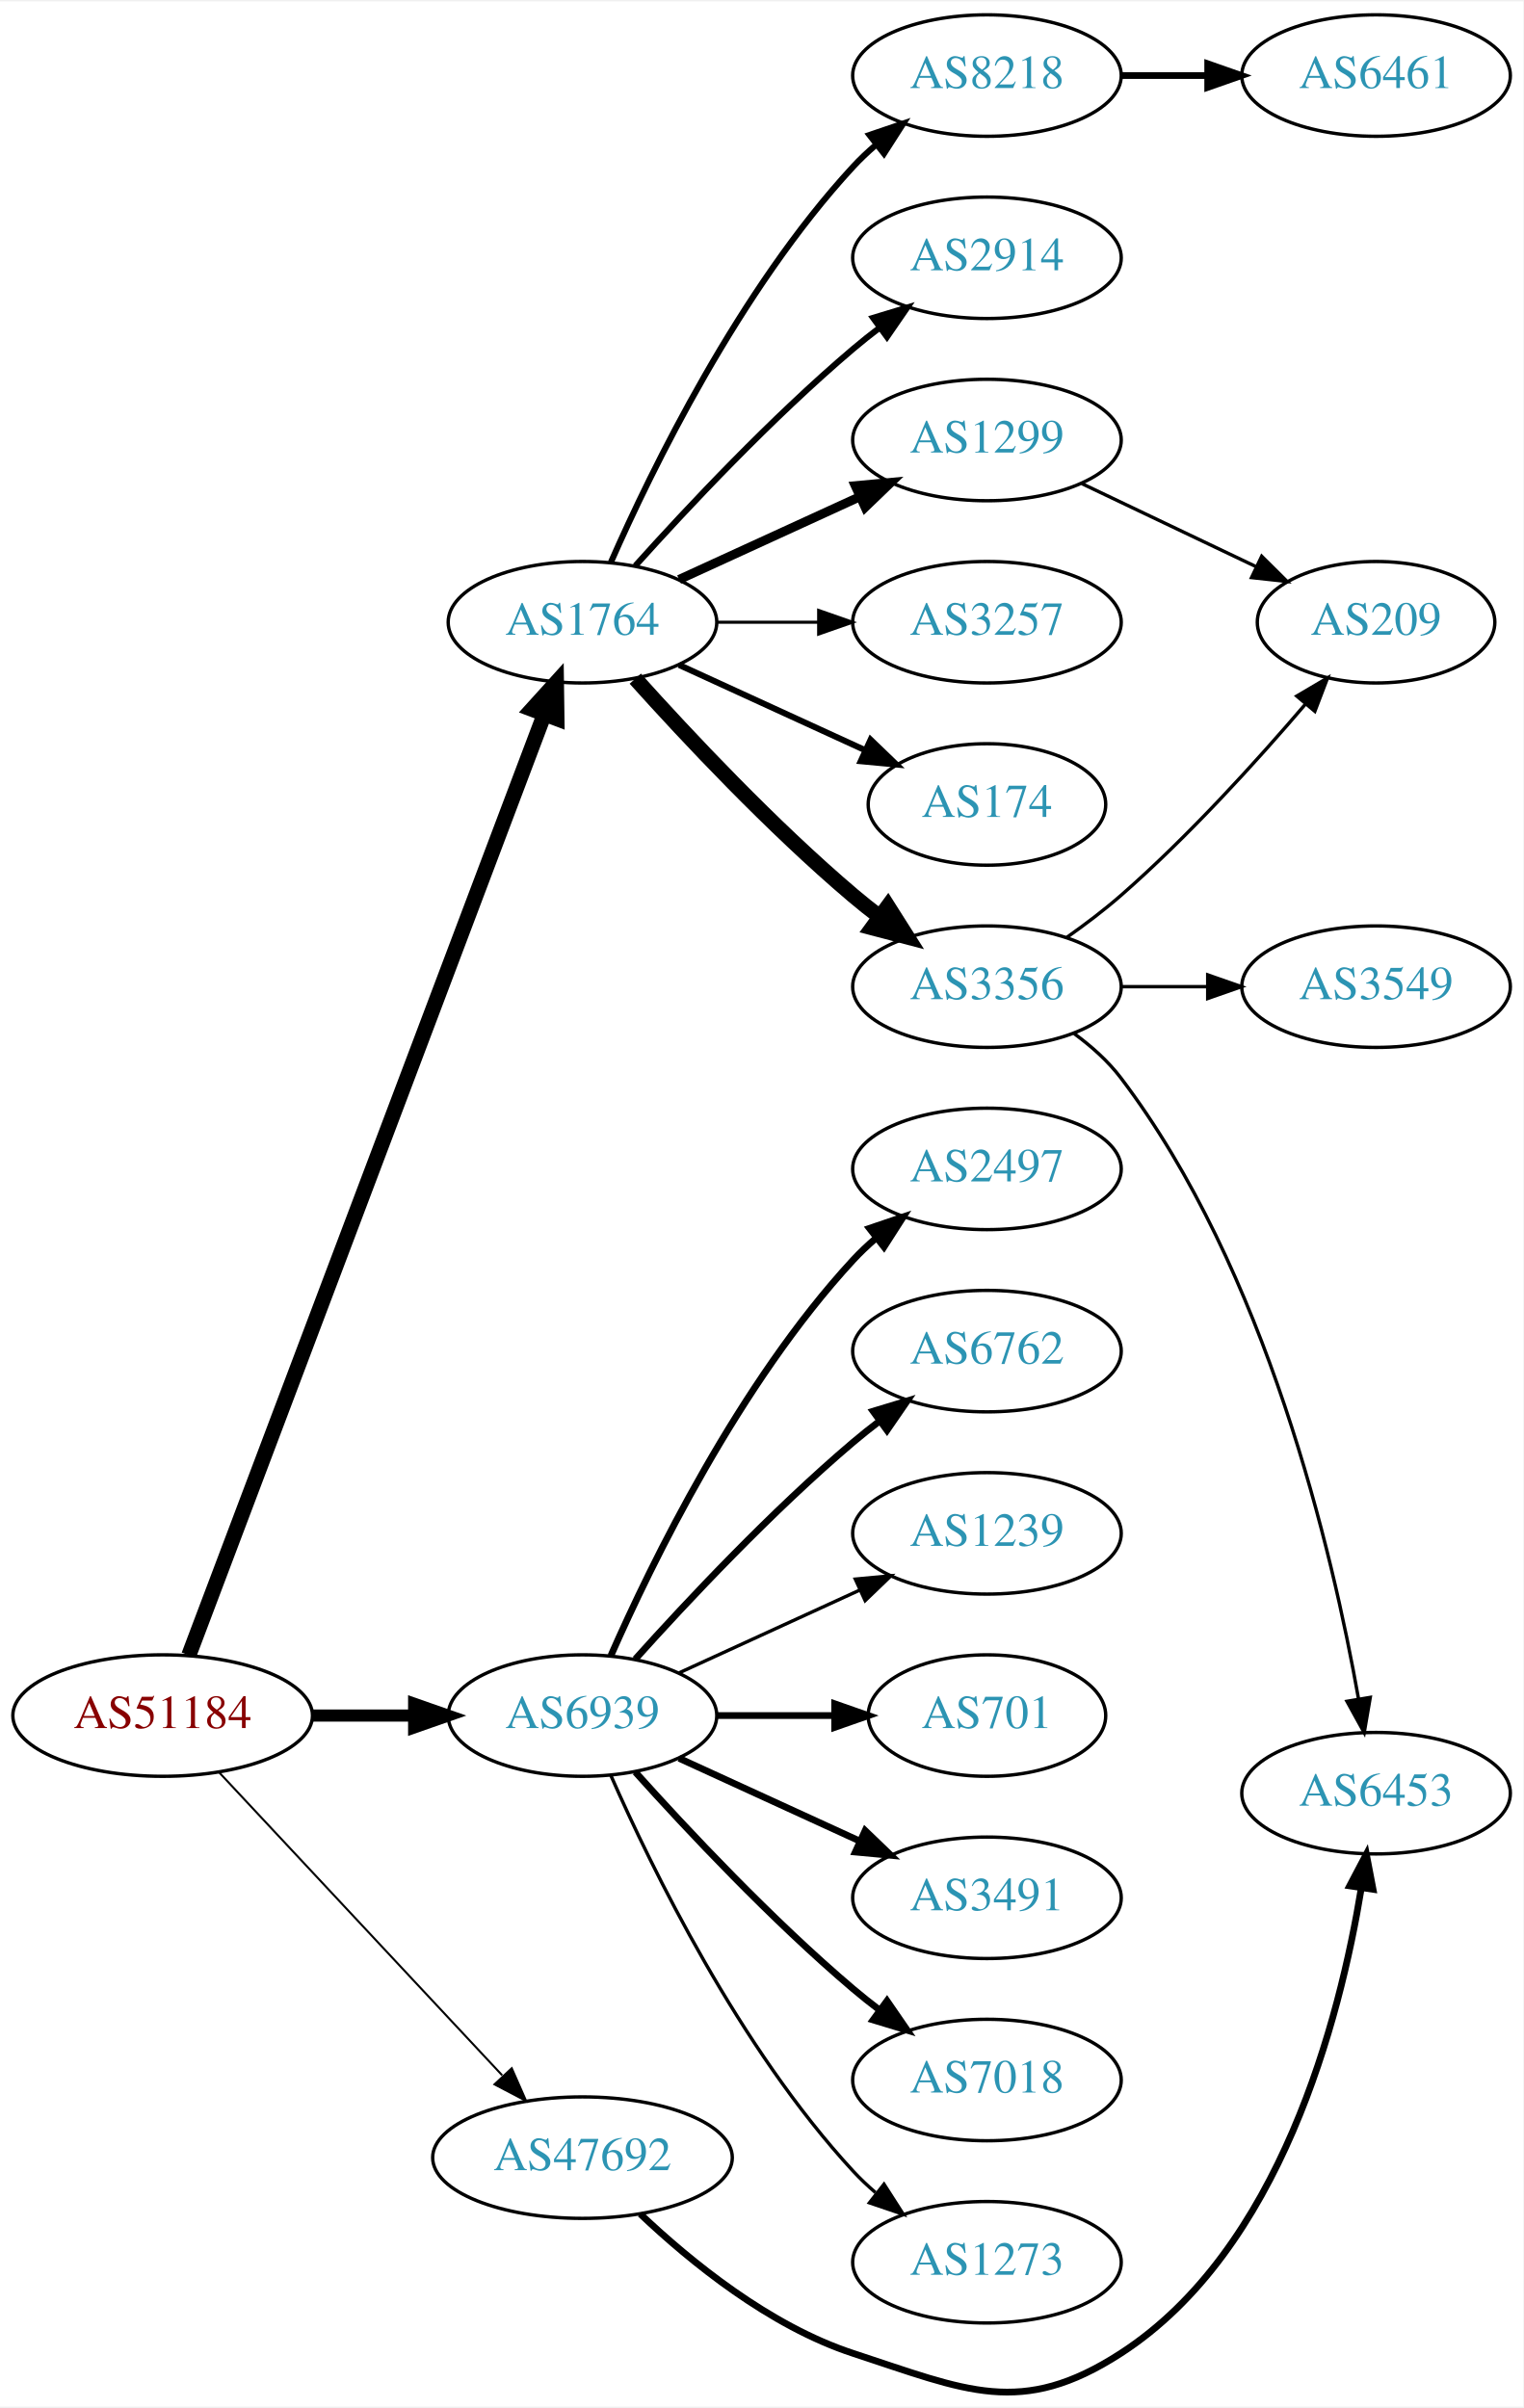
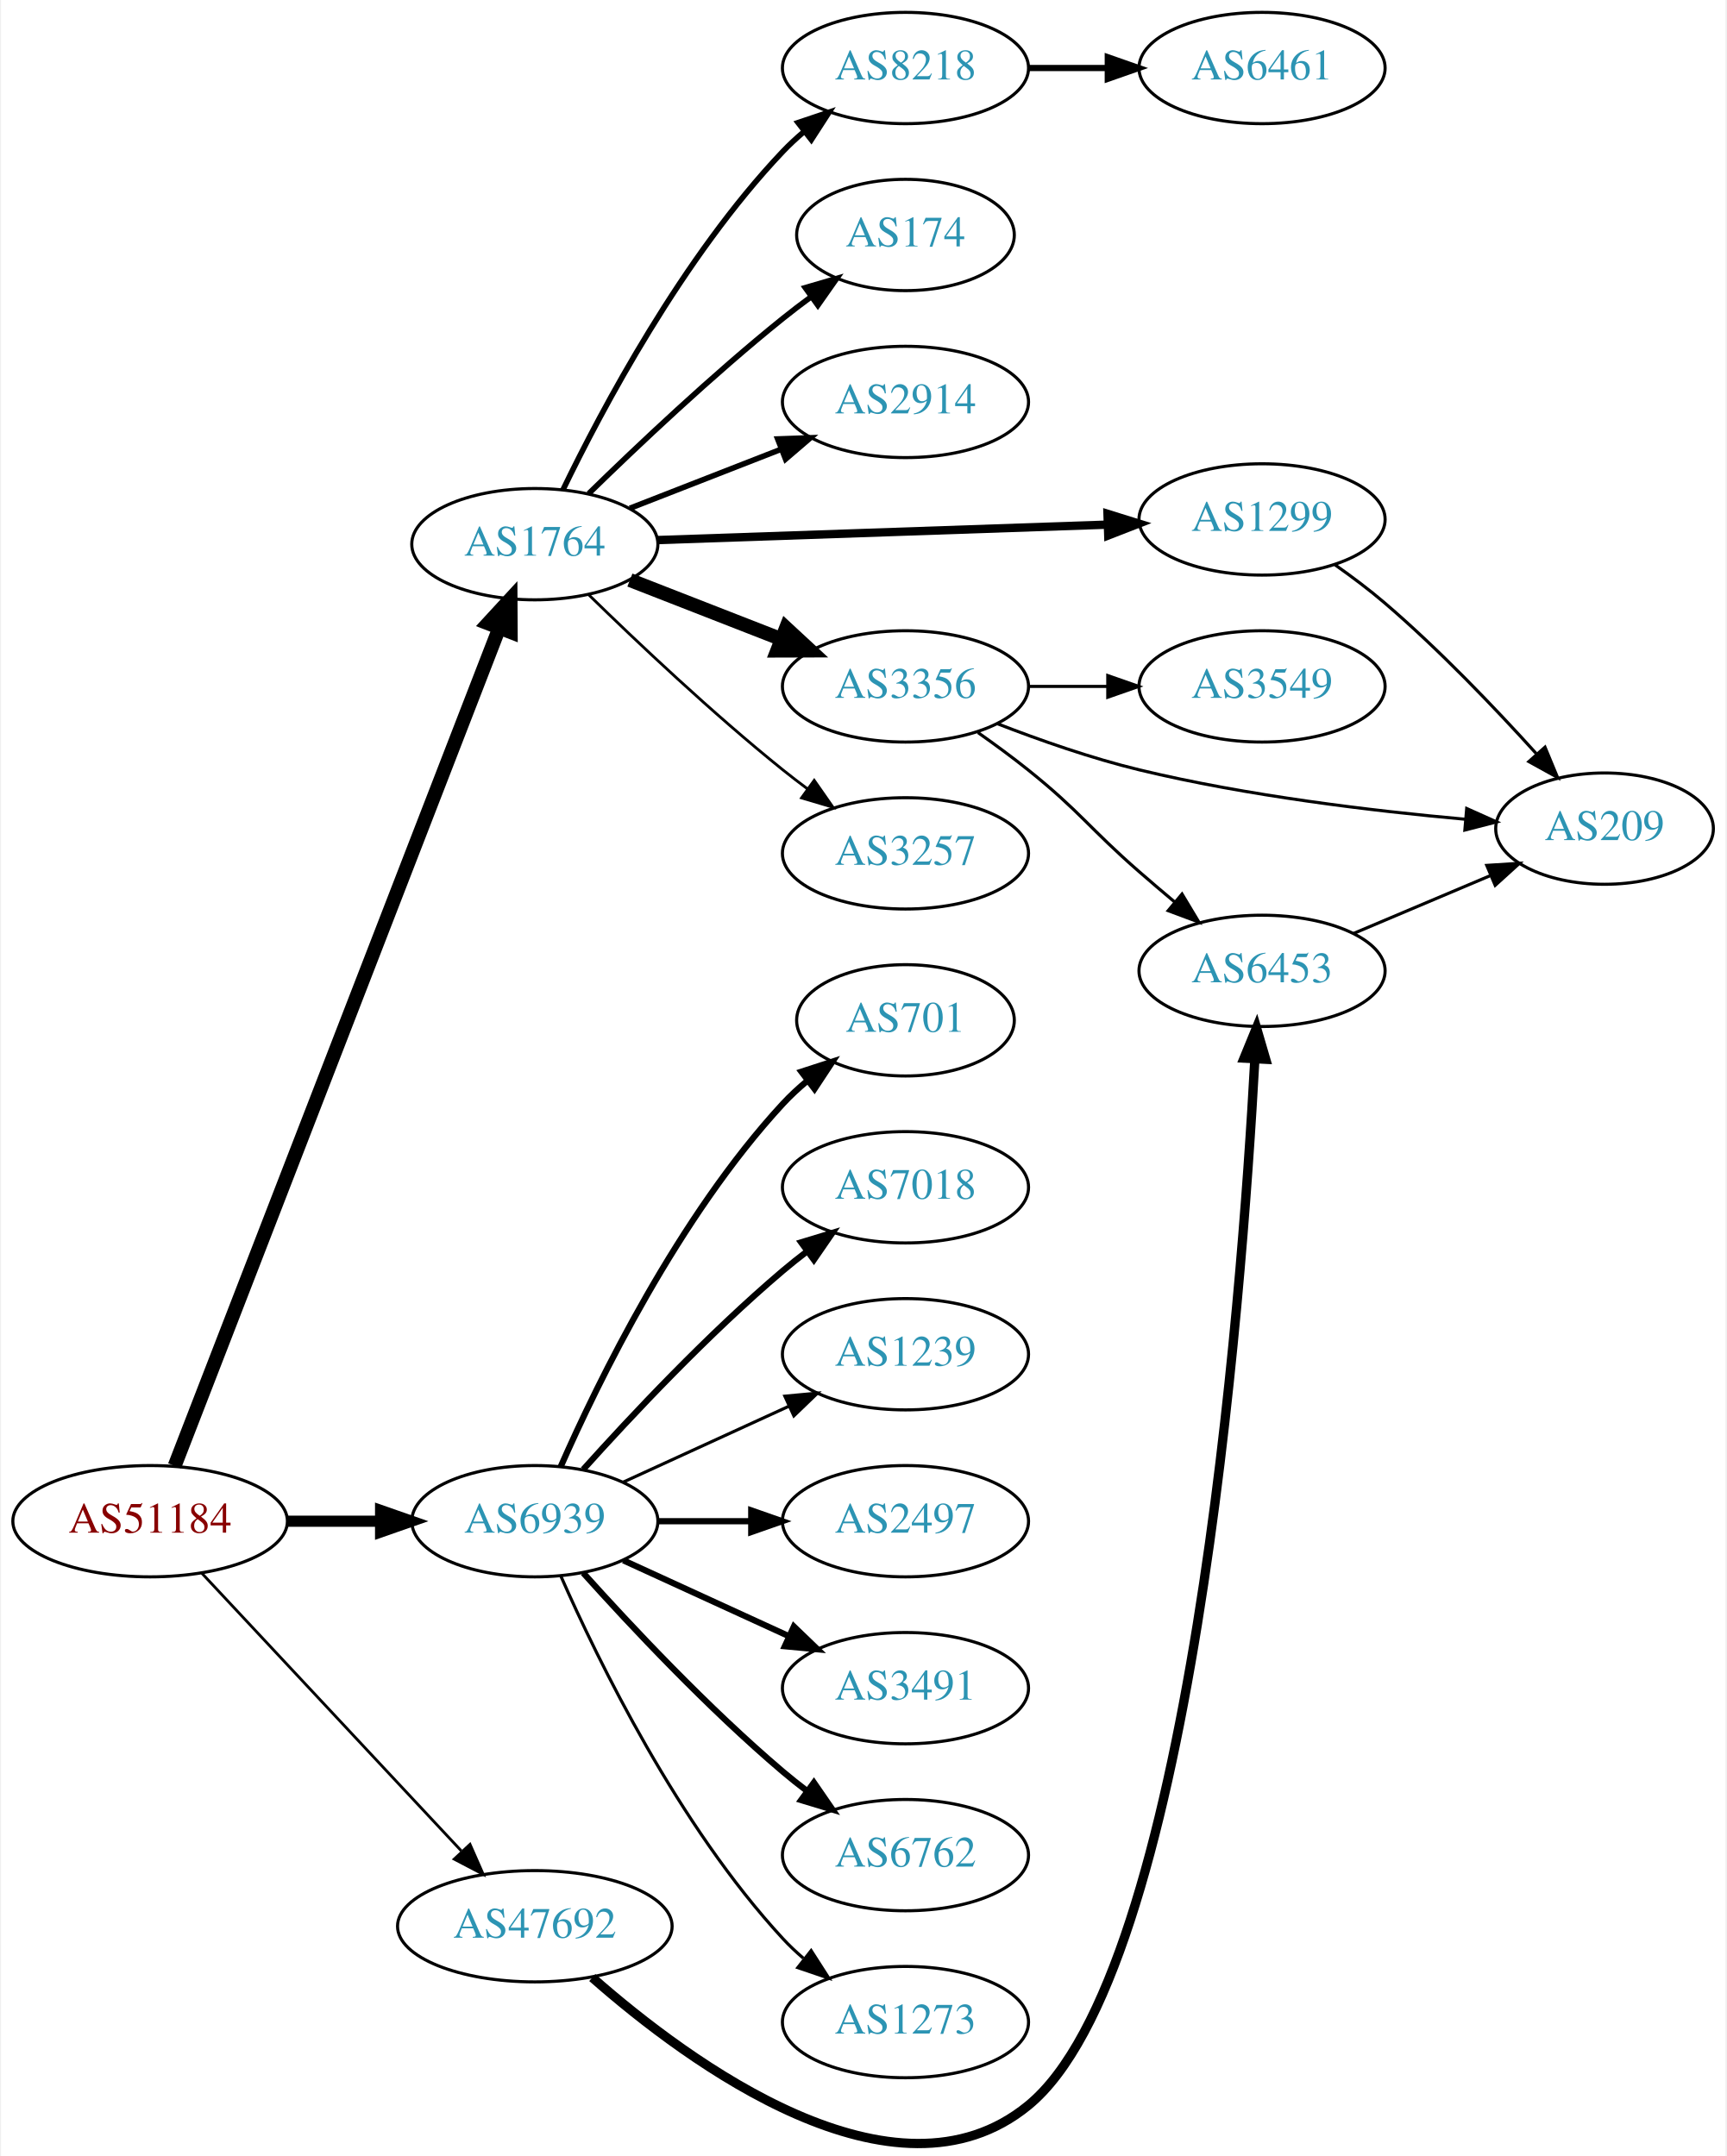
- <svg xmlns="http://www.w3.org/2000/svg" xmlns:xlink="http://www.w3.org/1999/xlink" width="451pt" height="713pt" viewBox="0.00 0.00 451.37 712.80">
-   <g id="graph0" class="graph" transform="scale(1 1) rotate(0) translate(4 708.796)">
-     <polygon fill="white" stroke="none" points="-4,4 -4,-708.796 447.37,-708.796 447.37,4 -4,4" />
+ <svg xmlns="http://www.w3.org/2000/svg" xmlns:xlink="http://www.w3.org/1999/xlink" width="558pt" height="697pt" viewBox="0.00 0.00 557.56 697.31">
+   <g id="graph0" class="graph" transform="scale(1 1) rotate(0) translate(4 693.311)">
+     <polygon fill="white" stroke="none" points="-4,4 -4,-693.311 553.564,-693.311 553.564,4 -4,4" />
    <g id="node1" class="node">
      <g id="a_node1">
        <a xlink:href="/asn/51184" xlink:title="AS51184 ~ Fonira Telekom GmbH [AT]">
-           <ellipse fill="#ffffff" stroke="black" cx="44.196" cy="-200.796" rx="44.393" ry="18" />
-           <text text-anchor="middle" x="44.196" y="-197.096" font-family="Times,serif" font-size="14.00" fill="#880000">AS51184</text>
+           <ellipse fill="#ffffff" stroke="black" cx="44.196" cy="-201.311" rx="44.393" ry="18" />
+           <text text-anchor="middle" x="44.196" y="-197.611" font-family="Times,serif" font-size="14.00" fill="#880000">AS51184</text>
        </a>
      </g>
    </g>
    <g id="node2" class="node">
      <g id="a_node2">
        <a xlink:href="/asn/1764" xlink:title="AS1764 ~ NEXTLAYER-AS [AT]">
-           <ellipse fill="#ffffff" stroke="black" cx="168.588" cy="-524.796" rx="39.794" ry="18" />
-           <text text-anchor="middle" x="168.588" y="-521.096" font-family="Times,serif" font-size="14.00" fill="#2c94b3">AS1764</text>
+           <ellipse fill="#ffffff" stroke="black" cx="168.588" cy="-517.311" rx="39.794" ry="18" />
+           <text text-anchor="middle" x="168.588" y="-513.611" font-family="Times,serif" font-size="14.00" fill="#2c94b3">AS1764</text>
        </a>
      </g>
    </g>
    <g id="edge1" class="edge">
-       <path fill="none" stroke="black" stroke-width="4.5" d="M51.951,-218.678C72.263,-272.448 132.884,-432.925 157.264,-497.467" />
-       <polygon fill="black" stroke="black" stroke-width="4.5" points="153.637,-499.007 160.854,-506.97 161.004,-496.224 153.637,-499.007" />
+       <path fill="none" stroke="black" stroke-width="4.5" d="M52.127,-219.206C72.533,-271.892 132.496,-426.708 156.986,-489.937" />
+       <polygon fill="black" stroke="black" stroke-width="4.5" points="153.45,-491.709 160.733,-499.612 160.793,-488.865 153.45,-491.709" />
    </g>
    <g id="node3" class="node">
      <g id="a_node3">
        <a xlink:href="/asn/6939" xlink:title="AS6939 ~ Hurricane Electric LLC [US]">
-           <ellipse fill="#ffffff" stroke="black" cx="168.588" cy="-200.796" rx="39.794" ry="18" />
-           <text text-anchor="middle" x="168.588" y="-197.096" font-family="Times,serif" font-size="14.00" fill="#2c94b3">AS6939</text>
+           <ellipse fill="#ffffff" stroke="black" cx="168.588" cy="-201.311" rx="39.794" ry="18" />
+           <text text-anchor="middle" x="168.588" y="-197.611" font-family="Times,serif" font-size="14.00" fill="#2c94b3">AS6939</text>
        </a>
      </g>
    </g>
    <g id="edge2" class="edge">
-       <path fill="none" stroke="black" stroke-width="3.6" d="M88.692,-200.796C98.381,-200.796 108.717,-200.796 118.61,-200.796" />
-       <polygon fill="black" stroke="black" stroke-width="3.6" points="118.713,-204.296 128.713,-200.796 118.713,-197.296 118.713,-204.296" />
+       <path fill="none" stroke="black" stroke-width="3.6" d="M88.692,-201.311C98.381,-201.311 108.717,-201.311 118.61,-201.311" />
+       <polygon fill="black" stroke="black" stroke-width="3.6" points="118.713,-204.811 128.713,-201.311 118.713,-197.811 118.713,-204.811" />
    </g>
    <g id="node4" class="node">
      <g id="a_node4">
        <a xlink:href="/asn/47692" xlink:title="AS47692 ~ Nessus GmbH [AT]">
-           <ellipse fill="#ffffff" stroke="black" cx="168.588" cy="-69.796" rx="44.393" ry="18" />
-           <text text-anchor="middle" x="168.588" y="-66.096" font-family="Times,serif" font-size="14.00" fill="#2c94b3">AS47692</text>
+           <ellipse fill="#ffffff" stroke="black" cx="168.588" cy="-70.311" rx="44.393" ry="18" />
+           <text text-anchor="middle" x="168.588" y="-66.611" font-family="Times,serif" font-size="14.00" fill="#2c94b3">AS47692</text>
        </a>
      </g>
    </g>
    <g id="edge3" class="edge">
-       <path fill="none" stroke="black" stroke-width="0.6" d="M60.946,-183.939C82.244,-161.143 120.366,-120.34 144.792,-94.196" />
-       <polygon fill="black" stroke="black" stroke-width="0.6" points="147.629,-96.286 151.899,-86.589 142.514,-91.507 147.629,-96.286" />
+       <path fill="none" stroke="black" stroke-width="0.9" d="M60.946,-184.453C82.244,-161.658 120.366,-120.855 144.792,-94.711" />
+       <polygon fill="black" stroke="black" stroke-width="0.9" points="147.629,-96.8 151.899,-87.104 142.514,-92.022 147.629,-96.8" />
    </g>
    <g id="node5" class="node">
      <g id="a_node5">
-         <a xlink:href="/asn/8218" xlink:title="AS8218 ~ legacy Neotelecoms [FR]">
-           <ellipse fill="#ffffff" stroke="black" cx="288.431" cy="-686.796" rx="39.794" ry="18" />
-           <text text-anchor="middle" x="288.431" y="-683.096" font-family="Times,serif" font-size="14.00" fill="#2c94b3">AS8218</text>
+         <a xlink:href="/asn/2914" xlink:title="AS2914 ~ NTT America, Inc. [US]">
+           <ellipse fill="#ffffff" stroke="black" cx="288.431" cy="-563.311" rx="39.794" ry="18" />
+           <text text-anchor="middle" x="288.431" y="-559.611" font-family="Times,serif" font-size="14.00" fill="#2c94b3">AS2914</text>
        </a>
      </g>
    </g>
    <g id="edge4" class="edge">
-       <path fill="none" stroke="black" stroke-width="1.8" d="M177.004,-542.557C189.072,-569.979 215.044,-623.269 248.784,-659.796 250.815,-661.995 253.054,-664.116 255.4,-666.137" />
-       <polygon fill="black" stroke="black" stroke-width="1.8" points="253.612,-669.182 263.644,-672.59 257.927,-663.67 253.612,-669.182" />
+       <path fill="none" stroke="black" stroke-width="1.8" d="M199.325,-528.919C214.119,-534.693 232.196,-541.75 248.118,-547.965" />
+       <polygon fill="black" stroke="black" stroke-width="1.8" points="247.115,-551.331 257.704,-551.707 249.661,-544.81 247.115,-551.331" />
    </g>
    <g id="node6" class="node">
      <g id="a_node6">
-         <a xlink:href="/asn/3257" xlink:title="AS3257 ~ GTT [DE]">
-           <ellipse fill="#ffffff" stroke="black" cx="288.431" cy="-524.796" rx="39.794" ry="18" />
-           <text text-anchor="middle" x="288.431" y="-521.096" font-family="Times,serif" font-size="14.00" fill="#2c94b3">AS3257</text>
+         <a xlink:href="/asn/1299" xlink:title="AS1299 ~ Telia Carrier [EU]">
+           <ellipse fill="#ffffff" stroke="black" cx="403.724" cy="-525.311" rx="39.794" ry="18" />
+           <text text-anchor="middle" x="403.724" y="-521.611" font-family="Times,serif" font-size="14.00" fill="#2c94b3">AS1299</text>
        </a>
      </g>
    </g>
    <g id="edge5" class="edge">
-       <path fill="none" stroke="black" stroke-width="0.9" d="M208.501,-524.796C218.054,-524.796 228.404,-524.796 238.367,-524.796" />
-       <polygon fill="black" stroke="black" stroke-width="0.9" points="238.559,-528.296 248.559,-524.796 238.559,-521.296 238.559,-528.296" />
+       <path fill="none" stroke="black" stroke-width="2.7" d="M208.348,-518.641C248.264,-520.011 310.582,-522.149 353.853,-523.634" />
+       <polygon fill="black" stroke="black" stroke-width="2.7" points="353.758,-527.133 363.872,-523.978 353.998,-520.137 353.758,-527.133" />
    </g>
    <g id="node7" class="node">
      <g id="a_node7">
-         <a xlink:href="/asn/174" xlink:title="AS174 ~ Cogent Communications [US]">
-           <ellipse fill="#ffffff" stroke="black" cx="288.431" cy="-470.796" rx="35.194" ry="18" />
-           <text text-anchor="middle" x="288.431" y="-467.096" font-family="Times,serif" font-size="14.00" fill="#2c94b3">AS174</text>
+         <a xlink:href="/asn/3356" xlink:title="AS3356 ~ Level 3 Parent, LLC [US]">
+           <ellipse fill="#ffffff" stroke="black" cx="288.431" cy="-471.311" rx="39.794" ry="18" />
+           <text text-anchor="middle" x="288.431" y="-467.611" font-family="Times,serif" font-size="14.00" fill="#2c94b3">AS3356</text>
        </a>
      </g>
    </g>
    <g id="edge6" class="edge">
-       <path fill="none" stroke="black" stroke-width="1.8" d="M197.217,-512.136C213.633,-504.613 234.615,-494.999 252.212,-486.935" />
-       <polygon fill="black" stroke="black" stroke-width="1.8" points="253.956,-489.986 261.589,-482.638 251.04,-483.622 253.956,-489.986" />
+       <path fill="none" stroke="black" stroke-width="4.5" d="M199.325,-505.703C214.119,-499.928 232.196,-492.872 248.118,-486.657" />
+       <polygon fill="black" stroke="black" stroke-width="4.5" points="249.82,-490.219 257.704,-482.915 246.956,-482.883 249.82,-490.219" />
    </g>
    <g id="node8" class="node">
      <g id="a_node8">
-         <a xlink:href="/asn/3356" xlink:title="AS3356 ~ Level 3 Parent, LLC [US]">
-           <ellipse fill="#ffffff" stroke="black" cx="288.431" cy="-416.796" rx="39.794" ry="18" />
-           <text text-anchor="middle" x="288.431" y="-413.096" font-family="Times,serif" font-size="14.00" fill="#2c94b3">AS3356</text>
+         <a xlink:href="/asn/3257" xlink:title="AS3257 ~ GTT [DE]">
+           <ellipse fill="#ffffff" stroke="black" cx="288.431" cy="-417.311" rx="39.794" ry="18" />
+           <text text-anchor="middle" x="288.431" y="-413.611" font-family="Times,serif" font-size="14.00" fill="#2c94b3">AS3257</text>
        </a>
      </g>
    </g>
    <g id="edge7" class="edge">
-       <path fill="none" stroke="black" stroke-width="4.5" d="M184.234,-508.071C199.535,-491.031 224.632,-464.273 248.784,-443.796 251.281,-441.679 253.942,-439.564 256.653,-437.503" />
-       <polygon fill="black" stroke="black" stroke-width="4.5" points="259.077,-440.608 264.83,-431.53 254.432,-434.25 259.077,-440.608" />
+       <path fill="none" stroke="black" stroke-width="0.9" d="M185.994,-500.965C201.616,-485.7 226.052,-462.591 248.784,-444.311 251.336,-442.259 254.033,-440.19 256.769,-438.158" />
+       <polygon fill="black" stroke="black" stroke-width="0.9" points="258.922,-440.92 264.983,-432.23 254.826,-435.244 258.922,-440.92" />
    </g>
    <g id="node9" class="node">
      <g id="a_node9">
-         <a xlink:href="/asn/1299" xlink:title="AS1299 ~ Telia Carrier [EU]">
-           <ellipse fill="#ffffff" stroke="black" cx="288.431" cy="-578.796" rx="39.794" ry="18" />
-           <text text-anchor="middle" x="288.431" y="-575.096" font-family="Times,serif" font-size="14.00" fill="#2c94b3">AS1299</text>
+         <a xlink:href="/asn/8218" xlink:title="AS8218 ~ legacy Neotelecoms [FR]">
+           <ellipse fill="#ffffff" stroke="black" cx="288.431" cy="-671.311" rx="39.794" ry="18" />
+           <text text-anchor="middle" x="288.431" y="-667.611" font-family="Times,serif" font-size="14.00" fill="#2c94b3">AS8218</text>
        </a>
      </g>
    </g>
    <g id="edge8" class="edge">
-       <path fill="none" stroke="black" stroke-width="2.7" d="M197.217,-537.457C213.174,-544.769 233.445,-554.058 250.727,-561.977" />
-       <polygon fill="black" stroke="black" stroke-width="2.7" points="249.426,-565.231 259.975,-566.215 252.342,-558.867 249.426,-565.231" />
+       <path fill="none" stroke="black" stroke-width="1.8" d="M177.661,-534.841C190.224,-560.836 216.408,-610.198 248.784,-644.311 250.844,-646.481 253.104,-648.583 255.465,-650.59" />
+       <polygon fill="black" stroke="black" stroke-width="1.8" points="253.692,-653.645 263.735,-657.019 257.988,-648.119 253.692,-653.645" />
    </g>
    <g id="node10" class="node">
      <g id="a_node10">
-         <a xlink:href="/asn/2914" xlink:title="AS2914 ~ NTT America, Inc. [US]">
-           <ellipse fill="#ffffff" stroke="black" cx="288.431" cy="-632.796" rx="39.794" ry="18" />
-           <text text-anchor="middle" x="288.431" y="-629.096" font-family="Times,serif" font-size="14.00" fill="#2c94b3">AS2914</text>
+         <a xlink:href="/asn/174" xlink:title="AS174 ~ Cogent Communications [US]">
+           <ellipse fill="#ffffff" stroke="black" cx="288.431" cy="-617.311" rx="35.194" ry="18" />
+           <text text-anchor="middle" x="288.431" y="-613.611" font-family="Times,serif" font-size="14.00" fill="#2c94b3">AS174</text>
        </a>
      </g>
    </g>
    <g id="edge9" class="edge">
-       <path fill="none" stroke="black" stroke-width="1.8" d="M184.234,-541.522C199.535,-558.561 224.632,-585.32 248.784,-605.796 251.281,-607.914 253.942,-610.028 256.653,-612.09" />
-       <polygon fill="black" stroke="black" stroke-width="1.8" points="254.69,-614.99 264.83,-618.063 258.819,-609.338 254.69,-614.99" />
+       <path fill="none" stroke="black" stroke-width="1.8" d="M185.994,-533.657C201.616,-548.922 226.052,-572.031 248.784,-590.311 251.698,-592.654 254.803,-595.021 257.938,-597.329" />
+       <polygon fill="black" stroke="black" stroke-width="1.8" points="256.027,-600.265 266.195,-603.24 260.102,-594.573 256.027,-600.265" />
    </g>
    <g id="node15" class="node">
      <g id="a_node15">
-         <a xlink:href="/asn/2497" xlink:title="AS2497 ~ Internet Initiative Japan Inc. [JP]">
-           <ellipse fill="#ffffff" stroke="black" cx="288.431" cy="-362.796" rx="39.794" ry="18" />
-           <text text-anchor="middle" x="288.431" y="-359.096" font-family="Times,serif" font-size="14.00" fill="#2c94b3">AS2497</text>
+         <a xlink:href="/asn/701" xlink:title="AS701 ~ UUNET [US]">
+           <ellipse fill="#ffffff" stroke="black" cx="288.431" cy="-363.311" rx="35.194" ry="18" />
+           <text text-anchor="middle" x="288.431" y="-359.611" font-family="Times,serif" font-size="14.00" fill="#2c94b3">AS701</text>
        </a>
      </g>
    </g>
    <g id="edge14" class="edge">
-       <path fill="none" stroke="black" stroke-width="2" d="M177.004,-218.557C189.072,-245.979 215.044,-299.269 248.784,-335.796 250.815,-337.995 253.054,-340.116 255.4,-342.137" />
-       <polygon fill="black" stroke="black" stroke-width="2" points="253.612,-345.182 263.644,-348.59 257.927,-339.67 253.612,-345.182" />
+       <path fill="none" stroke="black" stroke-width="2" d="M177.004,-219.072C189.072,-246.494 215.044,-299.783 248.784,-336.311 251.19,-338.915 253.887,-341.411 256.71,-343.76" />
+       <polygon fill="black" stroke="black" stroke-width="2" points="254.778,-346.689 264.854,-349.964 259.019,-341.12 254.778,-346.689" />
    </g>
    <g id="node16" class="node">
      <g id="a_node16">
-         <a xlink:href="/asn/6762" xlink:title="AS6762 ~ TELECOM ITALIA SPARKLE S.p.A. [IT]">
-           <ellipse fill="#ffffff" stroke="black" cx="288.431" cy="-308.796" rx="39.794" ry="18" />
-           <text text-anchor="middle" x="288.431" y="-305.096" font-family="Times,serif" font-size="14.00" fill="#2c94b3">AS6762</text>
+         <a xlink:href="/asn/7018" xlink:title="AS7018 ~ AT&amp;T Services, Inc. [US]">
+           <ellipse fill="#ffffff" stroke="black" cx="288.431" cy="-309.311" rx="39.794" ry="18" />
+           <text text-anchor="middle" x="288.431" y="-305.611" font-family="Times,serif" font-size="14.00" fill="#2c94b3">AS7018</text>
        </a>
      </g>
    </g>
    <g id="edge15" class="edge">
-       <path fill="none" stroke="black" stroke-width="2" d="M184.234,-217.522C199.535,-234.561 224.632,-261.32 248.784,-281.796 251.281,-283.914 253.942,-286.028 256.653,-288.09" />
-       <polygon fill="black" stroke="black" stroke-width="2" points="254.69,-290.99 264.83,-294.063 258.819,-285.338 254.69,-290.99" />
+       <path fill="none" stroke="black" stroke-width="2" d="M184.234,-218.036C199.535,-235.076 224.632,-261.834 248.784,-282.311 251.281,-284.428 253.942,-286.543 256.653,-288.604" />
+       <polygon fill="black" stroke="black" stroke-width="2" points="254.69,-291.504 264.83,-294.577 258.819,-285.852 254.69,-291.504" />
    </g>
    <g id="node17" class="node">
      <g id="a_node17">
        <a xlink:href="/asn/1239" xlink:title="AS1239 ~ Sprint [US]">
-           <ellipse fill="#ffffff" stroke="black" cx="288.431" cy="-254.796" rx="39.794" ry="18" />
-           <text text-anchor="middle" x="288.431" y="-251.096" font-family="Times,serif" font-size="14.00" fill="#2c94b3">AS1239</text>
+           <ellipse fill="#ffffff" stroke="black" cx="288.431" cy="-255.311" rx="39.794" ry="18" />
+           <text text-anchor="middle" x="288.431" y="-251.611" font-family="Times,serif" font-size="14.00" fill="#2c94b3">AS1239</text>
        </a>
      </g>
    </g>
    <g id="edge16" class="edge">
-       <path fill="none" stroke="black" d="M197.217,-213.457C213.174,-220.769 233.445,-230.058 250.727,-237.977" />
-       <polygon fill="black" stroke="black" points="249.426,-241.231 259.975,-242.215 252.342,-234.867 249.426,-241.231" />
+       <path fill="none" stroke="black" d="M197.217,-213.972C213.174,-221.284 233.445,-230.572 250.727,-238.492" />
+       <polygon fill="black" stroke="black" points="249.426,-241.746 259.975,-242.73 252.342,-235.382 249.426,-241.746" />
    </g>
    <g id="node18" class="node">
      <g id="a_node18">
-         <a xlink:href="/asn/701" xlink:title="AS701 ~ UUNET [US]">
-           <ellipse fill="#ffffff" stroke="black" cx="288.431" cy="-200.796" rx="35.194" ry="18" />
-           <text text-anchor="middle" x="288.431" y="-197.096" font-family="Times,serif" font-size="14.00" fill="#2c94b3">AS701</text>
+         <a xlink:href="/asn/2497" xlink:title="AS2497 ~ Internet Initiative Japan Inc. [JP]">
+           <ellipse fill="#ffffff" stroke="black" cx="288.431" cy="-201.311" rx="39.794" ry="18" />
+           <text text-anchor="middle" x="288.431" y="-197.611" font-family="Times,serif" font-size="14.00" fill="#2c94b3">AS2497</text>
        </a>
      </g>
    </g>
    <g id="edge17" class="edge">
-       <path fill="none" stroke="black" stroke-width="2" d="M208.501,-200.796C219.588,-200.796 231.747,-200.796 243.13,-200.796" />
-       <polygon fill="black" stroke="black" stroke-width="2" points="243.311,-204.296 253.311,-200.796 243.311,-197.296 243.311,-204.296" />
+       <path fill="none" stroke="black" stroke-width="2" d="M208.501,-201.311C218.054,-201.311 228.404,-201.311 238.367,-201.311" />
+       <polygon fill="black" stroke="black" stroke-width="2" points="238.559,-204.811 248.559,-201.311 238.559,-197.811 238.559,-204.811" />
    </g>
    <g id="node19" class="node">
      <g id="a_node19">
        <a xlink:href="/asn/3491" xlink:title="AS3491 ~ PCCW Global, Inc. [US]">
-           <ellipse fill="#ffffff" stroke="black" cx="288.431" cy="-146.796" rx="39.794" ry="18" />
-           <text text-anchor="middle" x="288.431" y="-143.096" font-family="Times,serif" font-size="14.00" fill="#2c94b3">AS3491</text>
+           <ellipse fill="#ffffff" stroke="black" cx="288.431" cy="-147.311" rx="39.794" ry="18" />
+           <text text-anchor="middle" x="288.431" y="-143.611" font-family="Times,serif" font-size="14.00" fill="#2c94b3">AS3491</text>
        </a>
      </g>
    </g>
    <g id="edge18" class="edge">
-       <path fill="none" stroke="black" stroke-width="2" d="M197.217,-188.136C213.174,-180.824 233.445,-171.535 250.727,-163.615" />
-       <polygon fill="black" stroke="black" stroke-width="2" points="252.342,-166.725 259.975,-159.378 249.426,-160.362 252.342,-166.725" />
+       <path fill="none" stroke="black" stroke-width="2" d="M197.217,-188.65C213.174,-181.338 233.445,-172.049 250.727,-164.13" />
+       <polygon fill="black" stroke="black" stroke-width="2" points="252.342,-167.24 259.975,-159.892 249.426,-160.876 252.342,-167.24" />
    </g>
    <g id="node20" class="node">
      <g id="a_node20">
-         <a xlink:href="/asn/7018" xlink:title="AS7018 ~ AT&amp;T Services, Inc. [US]">
-           <ellipse fill="#ffffff" stroke="black" cx="288.431" cy="-92.796" rx="39.794" ry="18" />
-           <text text-anchor="middle" x="288.431" y="-89.096" font-family="Times,serif" font-size="14.00" fill="#2c94b3">AS7018</text>
+         <a xlink:href="/asn/6762" xlink:title="AS6762 ~ TELECOM ITALIA SPARKLE S.p.A. [IT]">
+           <ellipse fill="#ffffff" stroke="black" cx="288.431" cy="-93.311" rx="39.794" ry="18" />
+           <text text-anchor="middle" x="288.431" y="-89.611" font-family="Times,serif" font-size="14.00" fill="#2c94b3">AS6762</text>
        </a>
      </g>
    </g>
    <g id="edge19" class="edge">
-       <path fill="none" stroke="black" stroke-width="2" d="M184.234,-184.071C199.535,-167.031 224.632,-140.273 248.784,-119.796 251.281,-117.679 253.942,-115.564 256.653,-113.503" />
-       <polygon fill="black" stroke="black" stroke-width="2" points="258.819,-116.255 264.83,-107.53 254.69,-110.603 258.819,-116.255" />
+       <path fill="none" stroke="black" stroke-width="2" d="M184.234,-184.586C199.535,-167.546 224.632,-140.788 248.784,-120.311 251.281,-118.194 253.942,-116.079 256.653,-114.018" />
+       <polygon fill="black" stroke="black" stroke-width="2" points="258.819,-116.77 264.83,-108.045 254.69,-111.117 258.819,-116.77" />
    </g>
    <g id="node21" class="node">
      <g id="a_node21">
-         <a xlink:href="/asn/1273" xlink:title="AS1273 ~ RIPE Network Coordination Centre [NL]">
-           <ellipse fill="#ffffff" stroke="black" cx="288.431" cy="-38.796" rx="39.794" ry="18" />
-           <text text-anchor="middle" x="288.431" y="-35.096" font-family="Times,serif" font-size="14.00" fill="#2c94b3">AS1273</text>
+         <a xlink:href="/asn/1273" xlink:title="AS1273 ~ Vodafone Group PLC [EU]">
+           <ellipse fill="#ffffff" stroke="black" cx="288.431" cy="-39.311" rx="39.794" ry="18" />
+           <text text-anchor="middle" x="288.431" y="-35.611" font-family="Times,serif" font-size="14.00" fill="#2c94b3">AS1273</text>
        </a>
      </g>
    </g>
    <g id="edge20" class="edge">
-       <path fill="none" stroke="black" d="M177.004,-183.035C189.072,-155.614 215.044,-102.324 248.784,-65.796 250.815,-63.598 253.054,-61.477 255.4,-59.456" />
-       <polygon fill="black" stroke="black" points="257.927,-61.923 263.644,-53.002 253.612,-56.41 257.927,-61.923" />
+       <path fill="none" stroke="black" d="M177.004,-183.55C189.072,-156.128 215.044,-102.838 248.784,-66.311 250.815,-64.113 253.054,-61.992 255.4,-59.971" />
+       <polygon fill="black" stroke="black" points="257.927,-62.437 263.644,-53.517 253.612,-56.925 257.927,-62.437" />
    </g>
    <g id="node12" class="node">
      <g id="a_node12">
        <a xlink:href="/asn/6453" xlink:title="AS6453 ~ TATA COMMUNICATIONS (AMERICA) INC [US]">
-           <ellipse fill="#ffffff" stroke="black" cx="403.724" cy="-177.796" rx="39.794" ry="18" />
-           <text text-anchor="middle" x="403.724" y="-174.096" font-family="Times,serif" font-size="14.00" fill="#2c94b3">AS6453</text>
+           <ellipse fill="#ffffff" stroke="black" cx="403.724" cy="-379.311" rx="39.794" ry="18" />
+           <text text-anchor="middle" x="403.724" y="-375.611" font-family="Times,serif" font-size="14.00" fill="#2c94b3">AS6453</text>
        </a>
      </g>
    </g>
    <g id="edge21" class="edge">
-       <path fill="none" stroke="black" stroke-width="2" d="M185.697,-53.12C200.553,-39.035 224.001,-19.901 248.784,-11.796 282.28,-0.843 298.486,7.343 328.077,-11.796 375.371,-42.385 392.994,-110.851 399.337,-149.621" />
-       <polygon fill="black" stroke="black" stroke-width="2" points="395.905,-150.338 400.842,-159.713 402.828,-149.306 395.905,-150.338" />
+       <path fill="none" stroke="black" stroke-width="3" d="M187.163,-53.71C218.546,-26.097 284.968,22.913 328.077,-12.311 380.613,-55.237 397.101,-272.053 401.4,-350.734" />
+       <polygon fill="black" stroke="black" stroke-width="3" points="397.914,-351.082 401.929,-360.886 404.904,-350.718 397.914,-351.082" />
+     </g>
+     <g id="node13" class="node">
+       <g id="a_node13">
+         <a xlink:href="/asn/209" xlink:title="AS209 ~ CenturyLink Communications, LLC [US]">
+           <ellipse fill="#ffffff" stroke="black" cx="514.467" cy="-425.311" rx="35.194" ry="18" />
+           <text text-anchor="middle" x="514.467" y="-421.611" font-family="Times,serif" font-size="14.00" fill="#2c94b3">AS209</text>
+         </a>
+       </g>
+     </g>
+     <g id="edge22" class="edge">
+       <path fill="none" stroke="black" d="M427.352,-510.609C432.755,-506.801 438.395,-502.568 443.37,-498.311 460.943,-483.275 478.976,-464.403 492.351,-449.614" />
+       <polygon fill="black" stroke="black" points="495.218,-451.658 499.269,-441.868 489.997,-446.995 495.218,-451.658" />
    </g>
    <g id="node11" class="node">
      <g id="a_node11">
-         <a xlink:href="/asn/6461" xlink:title="AS6461 ~ Zayo Bandwidth [US]">
-           <ellipse fill="#ffffff" stroke="black" cx="403.724" cy="-686.796" rx="39.794" ry="18" />
-           <text text-anchor="middle" x="403.724" y="-683.096" font-family="Times,serif" font-size="14.00" fill="#2c94b3">AS6461</text>
+         <a xlink:href="/asn/3549" xlink:title="AS3549 ~ Level 3 Parent, LLC [US]">
+           <ellipse fill="#ffffff" stroke="black" cx="403.724" cy="-471.311" rx="39.794" ry="18" />
+           <text text-anchor="middle" x="403.724" y="-467.611" font-family="Times,serif" font-size="14.00" fill="#2c94b3">AS3549</text>
        </a>
      </g>
    </g>
    <g id="edge10" class="edge">
-       <path fill="none" stroke="black" stroke-width="2" d="M328.103,-686.796C336.306,-686.796 345.07,-686.796 353.602,-686.796" />
-       <polygon fill="black" stroke="black" stroke-width="2" points="353.841,-690.296 363.841,-686.796 353.841,-683.296 353.841,-690.296" />
+       <path fill="none" stroke="black" d="M328.103,-471.311C336.306,-471.311 345.07,-471.311 353.602,-471.311" />
+       <polygon fill="black" stroke="black" points="353.841,-474.811 363.841,-471.311 353.841,-467.811 353.841,-474.811" />
    </g>
    <g id="edge11" class="edge">
-       <path fill="none" stroke="black" d="M314.3,-402.868C319.379,-399.141 324.314,-394.749 328.077,-389.796 371.277,-332.942 390.858,-249.045 398.514,-205.817" />
-       <polygon fill="black" stroke="black" points="402.001,-206.186 400.21,-195.744 395.098,-205.024 402.001,-206.186" />
-     </g>
-     <g id="node13" class="node">
-       <g id="a_node13">
-         <a xlink:href="/asn/3549" xlink:title="AS3549 ~ Level 3 Parent, LLC [US]">
-           <ellipse fill="#ffffff" stroke="black" cx="403.724" cy="-416.796" rx="39.794" ry="18" />
-           <text text-anchor="middle" x="403.724" y="-413.096" font-family="Times,serif" font-size="14.00" fill="#2c94b3">AS3549</text>
-         </a>
-       </g>
+       <path fill="none" stroke="black" d="M311.87,-456.381C317.279,-452.58 322.969,-448.407 328.077,-444.311 345.011,-430.733 347.713,-425.57 364.077,-411.311 367.743,-408.117 371.647,-404.795 375.511,-401.552" />
+       <polygon fill="black" stroke="black" points="377.85,-404.159 383.299,-395.073 373.373,-398.778 377.85,-404.159" />
    </g>
    <g id="edge12" class="edge">
-       <path fill="none" stroke="black" d="M328.103,-416.796C336.306,-416.796 345.07,-416.796 353.602,-416.796" />
-       <polygon fill="black" stroke="black" points="353.841,-420.296 363.841,-416.796 353.841,-413.296 353.841,-420.296" />
+       <path fill="none" stroke="black" d="M318.044,-459.283C331.754,-453.956 348.537,-448.061 364.077,-444.311 398.975,-435.89 439.415,-431.036 469.412,-428.346" />
+       <polygon fill="black" stroke="black" points="469.893,-431.817 479.56,-427.482 469.3,-424.843 469.893,-431.817" />
    </g>
    <g id="node14" class="node">
      <g id="a_node14">
-         <a xlink:href="/asn/209" xlink:title="AS209 ~ CenturyLink Communications, LLC [US]">
-           <ellipse fill="#ffffff" stroke="black" cx="403.724" cy="-524.796" rx="35.194" ry="18" />
-           <text text-anchor="middle" x="403.724" y="-521.096" font-family="Times,serif" font-size="14.00" fill="#2c94b3">AS209</text>
+         <a xlink:href="/asn/6461" xlink:title="AS6461 ~ Zayo Bandwidth [US]">
+           <ellipse fill="#ffffff" stroke="black" cx="403.724" cy="-671.311" rx="39.794" ry="18" />
+           <text text-anchor="middle" x="403.724" y="-667.611" font-family="Times,serif" font-size="14.00" fill="#2c94b3">AS6461</text>
        </a>
      </g>
    </g>
    <g id="edge13" class="edge">
-       <path fill="none" stroke="black" d="M312.121,-431.426C317.523,-435.237 323.146,-439.489 328.077,-443.796 348.128,-461.311 368.447,-483.731 382.812,-500.542" />
-       <polygon fill="black" stroke="black" points="380.234,-502.913 389.359,-508.297 385.583,-498.398 380.234,-502.913" />
-     </g>
-     <g id="edge22" class="edge">
-       <path fill="none" stroke="black" d="M316.567,-565.862C331.999,-558.507 351.485,-549.219 368.02,-541.338" />
-       <polygon fill="black" stroke="black" points="369.84,-544.347 377.361,-536.885 366.828,-538.028 369.84,-544.347" />
+       <path fill="none" stroke="black" stroke-width="2" d="M328.103,-671.311C336.306,-671.311 345.07,-671.311 353.602,-671.311" />
+       <polygon fill="black" stroke="black" stroke-width="2" points="353.841,-674.811 363.841,-671.311 353.841,-667.811 353.841,-674.811" />
+     </g>
+     <g id="edge23" class="edge">
+       <path fill="none" stroke="black" d="M433.295,-391.397C446.793,-397.107 463.052,-403.985 477.391,-410.05" />
+       <polygon fill="black" stroke="black" points="476.379,-413.422 486.952,-414.095 479.106,-406.975 476.379,-413.422" />
    </g>
  </g>
</svg>
